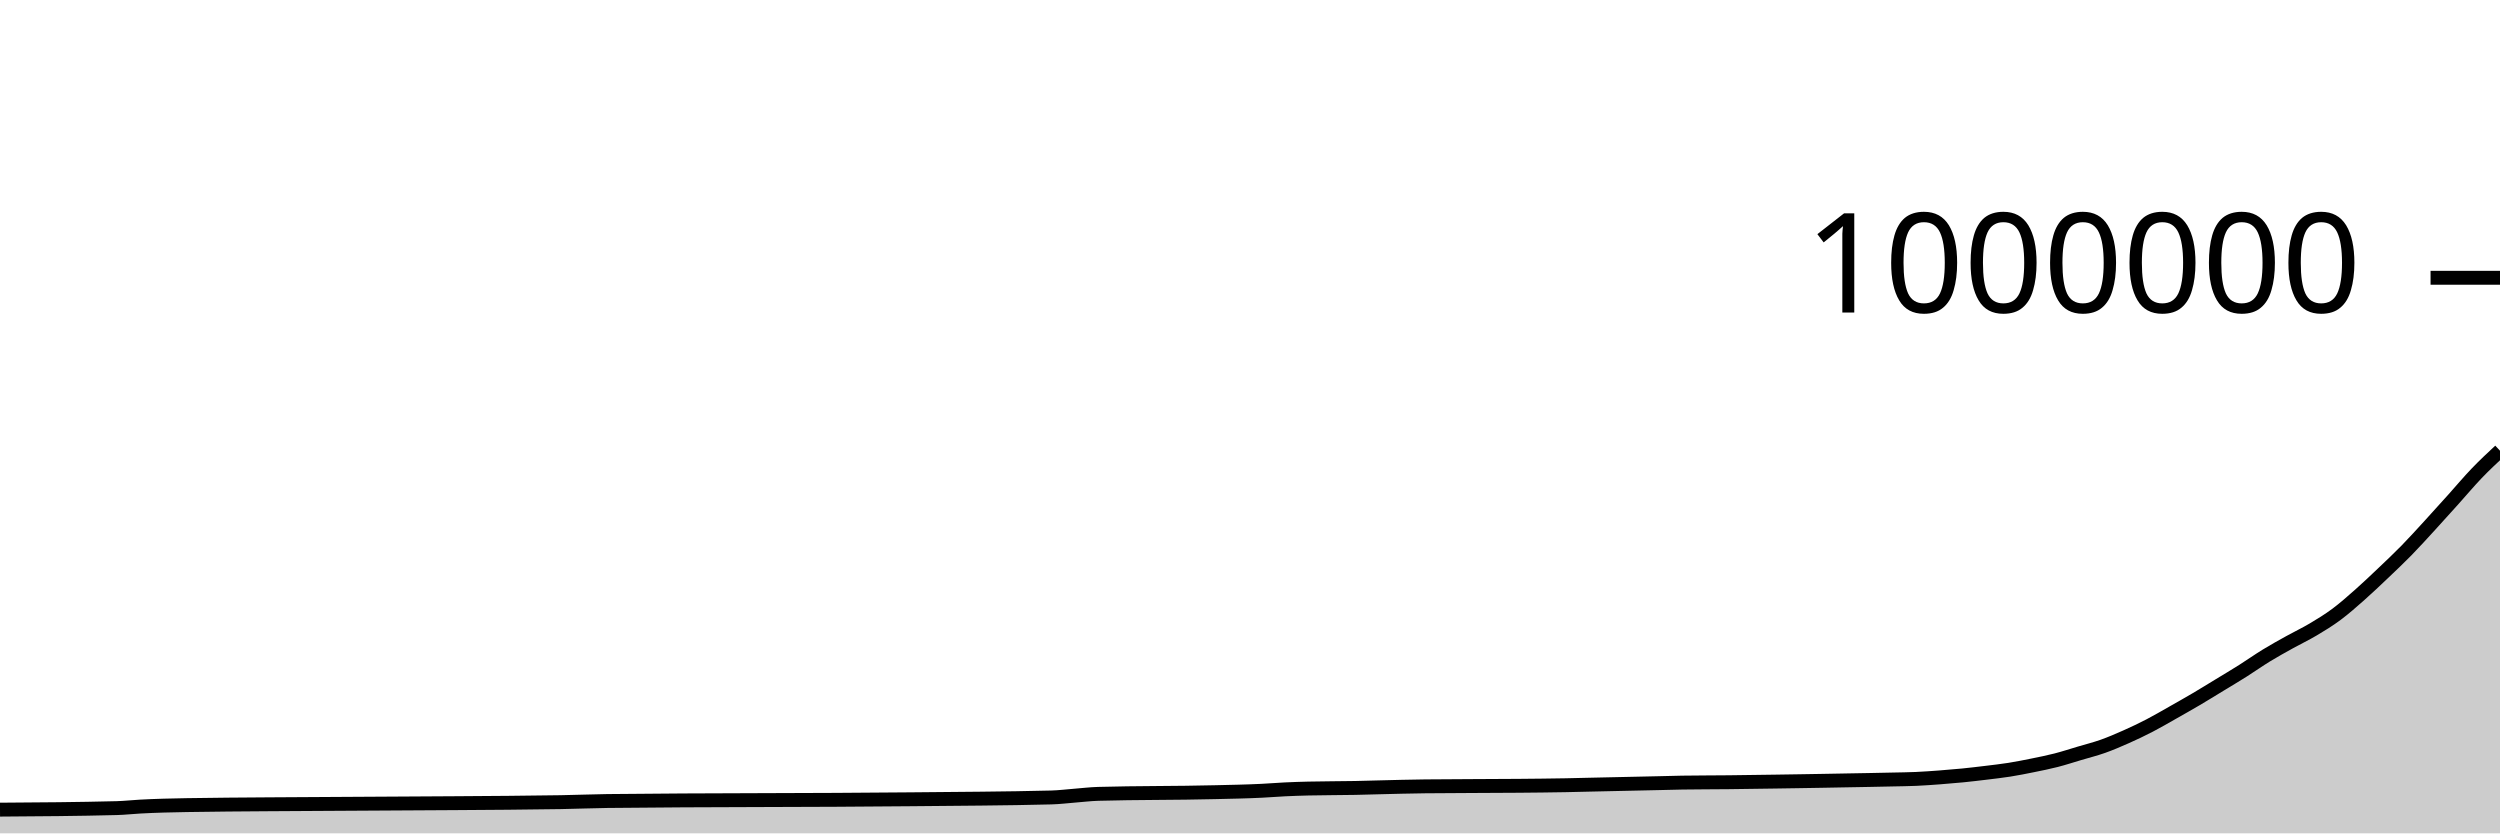
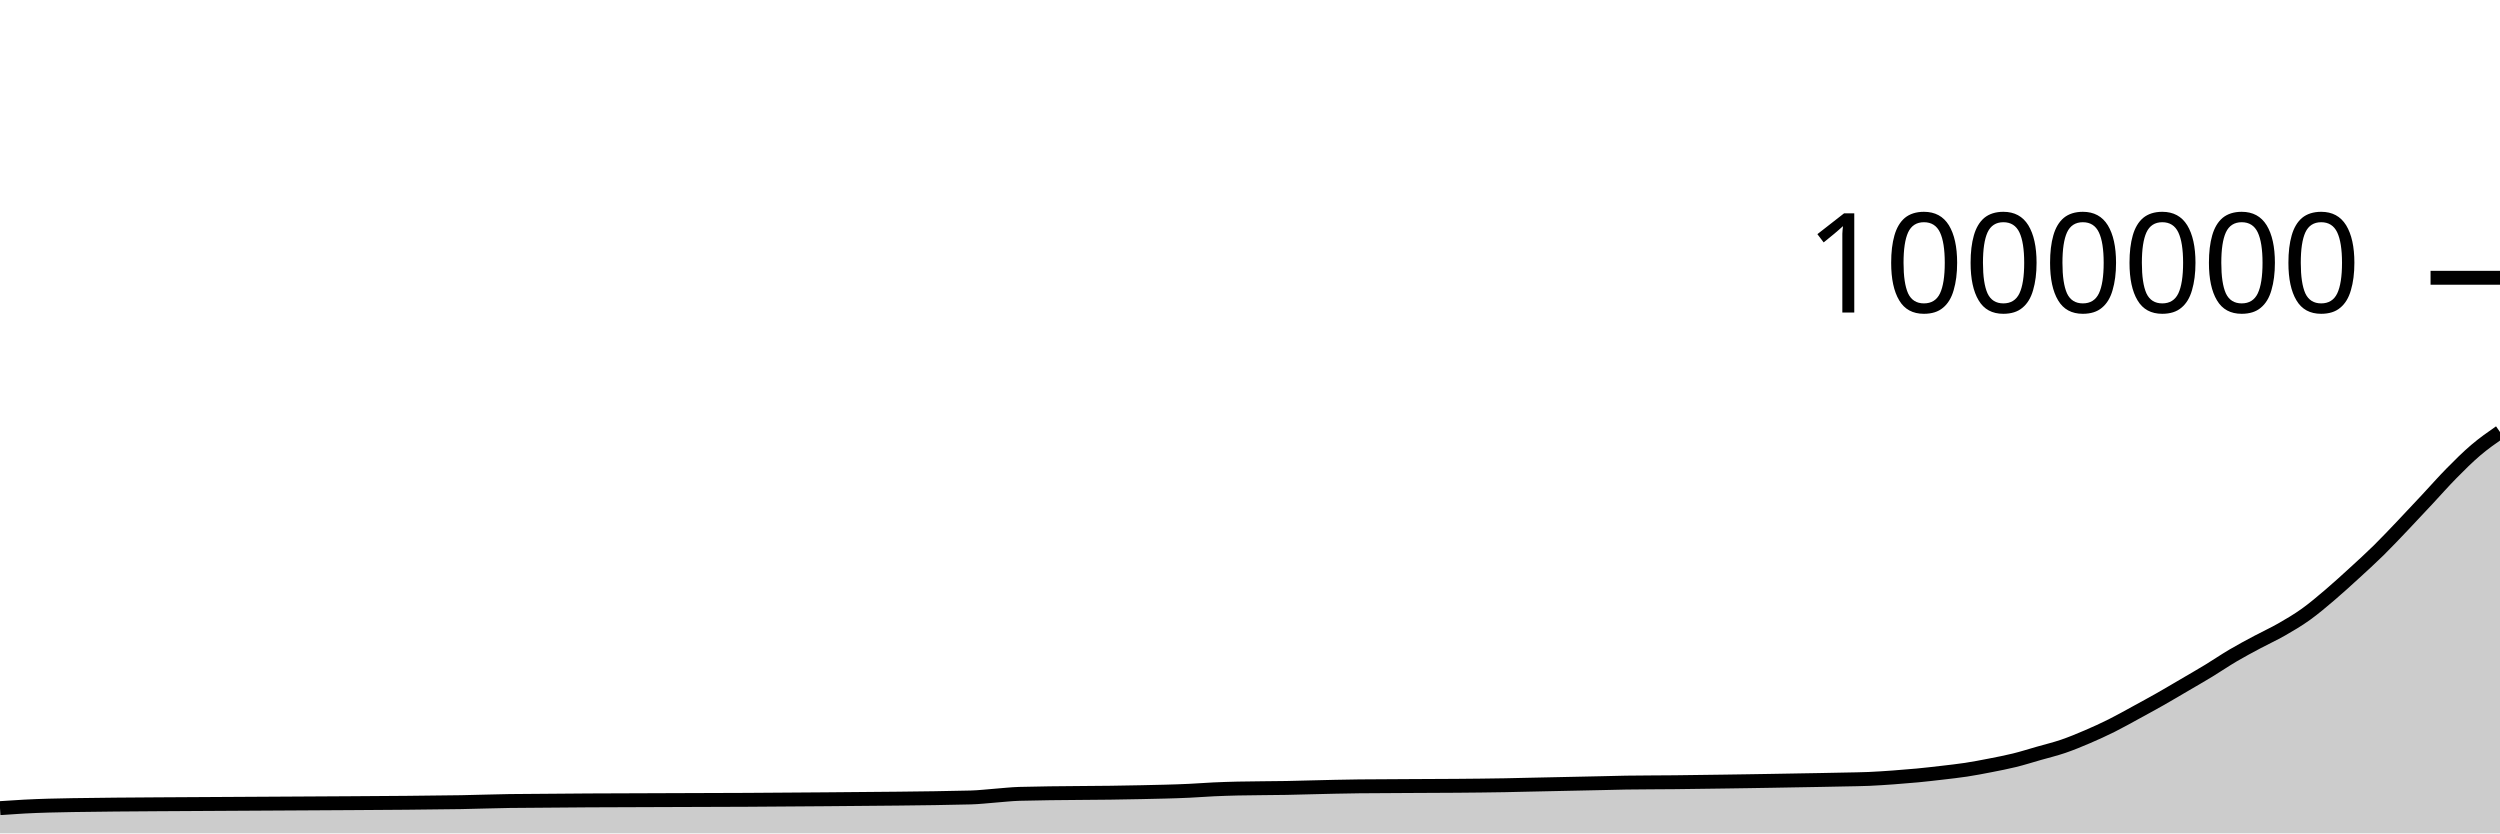
<svg xmlns="http://www.w3.org/2000/svg" viewBox="0 0 180 60">
  <g transform="translate(0,20)">
-     <path class="area" fill="rgba(0, 0, 0, 0.2)" d="M0,38.294C2.804,38.276,5.607,38.257,8.411,38.184C8.972,38.169,9.533,38.104,10.093,38.074C11.215,38.013,12.336,37.986,13.458,37.968C17.383,37.905,21.308,37.904,25.234,37.873C30.28,37.833,35.327,37.834,40.374,37.755C41.495,37.738,42.617,37.686,43.738,37.673C51.028,37.589,58.318,37.625,65.607,37.548C68.972,37.512,72.336,37.504,75.701,37.417C76.262,37.403,76.822,37.33,77.383,37.287C77.944,37.244,78.505,37.174,79.065,37.158C81.869,37.078,84.673,37.109,87.477,37.037C88.598,37.009,89.72,36.993,90.841,36.936C91.402,36.908,91.963,36.861,92.523,36.834C93.084,36.807,93.645,36.789,94.206,36.775C95.327,36.746,96.449,36.756,97.57,36.732C98.131,36.72,98.692,36.703,99.252,36.689C99.813,36.675,100.374,36.659,100.935,36.647C101.495,36.635,102.056,36.623,102.617,36.617C104.86,36.591,107.103,36.6,109.346,36.578C110.467,36.567,111.589,36.559,112.71,36.537C113.271,36.526,113.832,36.511,114.393,36.498C114.953,36.485,115.514,36.473,116.075,36.461C116.636,36.448,117.196,36.436,117.757,36.424C118.318,36.412,118.879,36.399,119.439,36.387C120,36.374,120.561,36.357,121.121,36.347C122.243,36.329,123.364,36.333,124.486,36.32C125.047,36.314,125.607,36.305,126.168,36.297C126.729,36.29,127.29,36.282,127.85,36.274C128.411,36.266,128.972,36.257,129.533,36.248C130.093,36.239,130.654,36.229,131.215,36.22C131.776,36.21,132.336,36.2,132.897,36.189C133.458,36.179,134.019,36.17,134.579,36.159C135.14,36.148,135.701,36.137,136.262,36.124C136.822,36.111,137.383,36.107,137.944,36.082C138.505,36.057,139.065,36.016,139.626,35.975C140.187,35.933,140.748,35.886,141.308,35.831C141.869,35.775,142.43,35.708,142.991,35.64C143.551,35.571,144.112,35.51,144.673,35.421C145.234,35.332,145.794,35.22,146.355,35.106C146.916,34.992,147.477,34.881,148.037,34.737C148.598,34.593,149.159,34.408,149.72,34.241C150.28,34.074,150.841,33.936,151.402,33.737C151.963,33.538,152.523,33.297,153.084,33.047C153.645,32.798,154.206,32.532,154.766,32.241C155.327,31.951,155.888,31.62,156.449,31.303C157.009,30.986,157.57,30.669,158.131,30.339C158.692,30.008,159.252,29.661,159.813,29.32C160.374,28.979,160.935,28.646,161.495,28.292C162.056,27.938,162.617,27.539,163.178,27.196C163.738,26.853,164.299,26.545,164.86,26.233C165.421,25.921,165.981,25.659,166.542,25.326C167.103,24.993,167.664,24.651,168.224,24.234C168.785,23.817,169.346,23.32,169.907,22.824C170.467,22.329,171.028,21.794,171.589,21.261C172.15,20.729,172.71,20.2,173.271,19.627C173.832,19.053,174.393,18.432,174.953,17.821C175.514,17.21,176.075,16.584,176.636,15.961C177.196,15.338,177.757,14.667,178.318,14.082C178.879,13.497,179.439,12.975,180,12.453L180,40C179.439,40,178.879,40,178.318,40C177.757,40,177.196,40,176.636,40C176.075,40,175.514,40,174.953,40C174.393,40,173.832,40,173.271,40C172.71,40,172.15,40,171.589,40C171.028,40,170.467,40,169.907,40C169.346,40,168.785,40,168.224,40C167.664,40,167.103,40,166.542,40C165.981,40,165.421,40,164.86,40C164.299,40,163.738,40,163.178,40C162.617,40,162.056,40,161.495,40C160.935,40,160.374,40,159.813,40C159.252,40,158.692,40,158.131,40C157.57,40,157.009,40,156.449,40C155.888,40,155.327,40,154.766,40C154.206,40,153.645,40,153.084,40C152.523,40,151.963,40,151.402,40C150.841,40,150.28,40,149.72,40C149.159,40,148.598,40,148.037,40C147.477,40,146.916,40,146.355,40C145.794,40,145.234,40,144.673,40C144.112,40,143.551,40,142.991,40C142.43,40,141.869,40,141.308,40C140.748,40,140.187,40,139.626,40C139.065,40,138.505,40,137.944,40C137.383,40,136.822,40,136.262,40C135.701,40,135.14,40,134.579,40C134.019,40,133.458,40,132.897,40C132.336,40,131.776,40,131.215,40C130.654,40,130.093,40,129.533,40C128.972,40,128.411,40,127.85,40C127.29,40,126.729,40,126.168,40C125.607,40,125.047,40,124.486,40C123.364,40,122.243,40,121.121,40C120.561,40,120,40,119.439,40C118.879,40,118.318,40,117.757,40C117.196,40,116.636,40,116.075,40C115.514,40,114.953,40,114.393,40C113.832,40,113.271,40,112.71,40C111.589,40,110.467,40,109.346,40C107.103,40,104.86,40,102.617,40C102.056,40,101.495,40,100.935,40C100.374,40,99.813,40,99.252,40C98.692,40,98.131,40,97.57,40C96.449,40,95.327,40,94.206,40C93.645,40,93.084,40,92.523,40C91.963,40,91.402,40,90.841,40C89.72,40,88.598,40,87.477,40C84.673,40,81.869,40,79.065,40C78.505,40,77.944,40,77.383,40C76.822,40,76.262,40,75.701,40C72.336,40,68.972,40,65.607,40C58.318,40,51.028,40,43.738,40C42.617,40,41.495,40,40.374,40C35.327,40,30.28,40,25.234,40C21.308,40,17.383,40,13.458,40C12.336,40,11.215,40,10.093,40C9.533,40,8.972,40,8.411,40C5.607,40,2.804,40,0,40Z" />
-     <path class="line" stroke="black" fill="none" d="M0,38.294C2.804,38.276,5.607,38.257,8.411,38.184C8.972,38.169,9.533,38.104,10.093,38.074C11.215,38.013,12.336,37.986,13.458,37.968C17.383,37.905,21.308,37.904,25.234,37.873C30.28,37.833,35.327,37.834,40.374,37.755C41.495,37.738,42.617,37.686,43.738,37.673C51.028,37.589,58.318,37.625,65.607,37.548C68.972,37.512,72.336,37.504,75.701,37.417C76.262,37.403,76.822,37.33,77.383,37.287C77.944,37.244,78.505,37.174,79.065,37.158C81.869,37.078,84.673,37.109,87.477,37.037C88.598,37.009,89.72,36.993,90.841,36.936C91.402,36.908,91.963,36.861,92.523,36.834C93.084,36.807,93.645,36.789,94.206,36.775C95.327,36.746,96.449,36.756,97.57,36.732C98.131,36.72,98.692,36.703,99.252,36.689C99.813,36.675,100.374,36.659,100.935,36.647C101.495,36.635,102.056,36.623,102.617,36.617C104.86,36.591,107.103,36.6,109.346,36.578C110.467,36.567,111.589,36.559,112.71,36.537C113.271,36.526,113.832,36.511,114.393,36.498C114.953,36.485,115.514,36.473,116.075,36.461C116.636,36.448,117.196,36.436,117.757,36.424C118.318,36.412,118.879,36.399,119.439,36.387C120,36.374,120.561,36.357,121.121,36.347C122.243,36.329,123.364,36.333,124.486,36.32C125.047,36.314,125.607,36.305,126.168,36.297C126.729,36.29,127.29,36.282,127.85,36.274C128.411,36.266,128.972,36.257,129.533,36.248C130.093,36.239,130.654,36.229,131.215,36.22C131.776,36.21,132.336,36.2,132.897,36.189C133.458,36.179,134.019,36.17,134.579,36.159C135.14,36.148,135.701,36.137,136.262,36.124C136.822,36.111,137.383,36.107,137.944,36.082C138.505,36.057,139.065,36.016,139.626,35.975C140.187,35.933,140.748,35.886,141.308,35.831C141.869,35.775,142.43,35.708,142.991,35.64C143.551,35.571,144.112,35.51,144.673,35.421C145.234,35.332,145.794,35.22,146.355,35.106C146.916,34.992,147.477,34.881,148.037,34.737C148.598,34.593,149.159,34.408,149.72,34.241C150.28,34.074,150.841,33.936,151.402,33.737C151.963,33.538,152.523,33.297,153.084,33.047C153.645,32.798,154.206,32.532,154.766,32.241C155.327,31.951,155.888,31.62,156.449,31.303C157.009,30.986,157.57,30.669,158.131,30.339C158.692,30.008,159.252,29.661,159.813,29.32C160.374,28.979,160.935,28.646,161.495,28.292C162.056,27.938,162.617,27.539,163.178,27.196C163.738,26.853,164.299,26.545,164.86,26.233C165.421,25.921,165.981,25.659,166.542,25.326C167.103,24.993,167.664,24.651,168.224,24.234C168.785,23.817,169.346,23.32,169.907,22.824C170.467,22.329,171.028,21.794,171.589,21.261C172.15,20.729,172.71,20.2,173.271,19.627C173.832,19.053,174.393,18.432,174.953,17.821C175.514,17.21,176.075,16.584,176.636,15.961C177.196,15.338,177.757,14.667,178.318,14.082C178.879,13.497,179.439,12.975,180,12.453" />
+     <path class="area" fill="rgba(0, 0, 0, 0.2)" d="M0,38.184C0.583,38.144,1.165,38.104,1.748,38.074C2.913,38.013,4.078,37.986,5.243,37.968C9.32,37.905,13.398,37.904,17.476,37.873C22.718,37.833,27.961,37.834,33.204,37.755C34.369,37.738,35.534,37.686,36.699,37.673C44.272,37.589,51.845,37.625,59.417,37.548C62.913,37.512,66.408,37.504,69.903,37.417C70.485,37.403,71.068,37.33,71.65,37.287C72.233,37.244,72.816,37.174,73.398,37.158C76.311,37.078,79.223,37.109,82.136,37.037C83.301,37.009,84.466,36.993,85.631,36.936C86.214,36.908,86.796,36.861,87.379,36.834C87.961,36.807,88.544,36.789,89.126,36.775C90.291,36.746,91.456,36.756,92.621,36.732C93.204,36.72,93.786,36.703,94.369,36.689C94.951,36.675,95.534,36.659,96.117,36.647C96.699,36.635,97.282,36.623,97.864,36.617C100.194,36.591,102.524,36.6,104.854,36.578C106.019,36.567,107.184,36.559,108.35,36.537C108.932,36.526,109.515,36.511,110.097,36.498C110.68,36.485,111.262,36.473,111.845,36.461C112.427,36.448,113.01,36.436,113.592,36.424C114.175,36.412,114.757,36.399,115.34,36.387C115.922,36.374,116.505,36.357,117.087,36.347C118.252,36.329,119.417,36.333,120.583,36.32C121.165,36.314,121.748,36.305,122.33,36.297C122.913,36.29,123.495,36.282,124.078,36.274C124.66,36.266,125.243,36.257,125.825,36.248C126.408,36.239,126.99,36.229,127.573,36.22C128.155,36.21,128.738,36.2,129.32,36.189C129.903,36.179,130.485,36.17,131.068,36.159C131.65,36.148,132.233,36.137,132.816,36.124C133.398,36.111,133.981,36.107,134.563,36.082C135.146,36.057,135.728,36.016,136.311,35.975C136.893,35.933,137.476,35.886,138.058,35.831C138.641,35.775,139.223,35.708,139.806,35.64C140.388,35.571,140.971,35.51,141.553,35.421C142.136,35.332,142.718,35.22,143.301,35.106C143.883,34.992,144.466,34.881,145.049,34.737C145.631,34.593,146.214,34.408,146.796,34.241C147.379,34.074,147.961,33.936,148.544,33.737C149.126,33.538,149.709,33.297,150.291,33.047C150.874,32.798,151.456,32.532,152.039,32.241C152.621,31.951,153.204,31.62,153.786,31.303C154.369,30.986,154.951,30.669,155.534,30.339C156.117,30.008,156.699,29.661,157.282,29.32C157.864,28.979,158.447,28.646,159.029,28.292C159.612,27.938,160.194,27.539,160.777,27.196C161.359,26.853,161.942,26.545,162.524,26.233C163.107,25.921,163.689,25.659,164.272,25.326C164.854,24.993,165.437,24.651,166.019,24.234C166.602,23.817,167.184,23.32,167.767,22.824C168.35,22.329,168.932,21.794,169.515,21.261C170.097,20.729,170.68,20.2,171.262,19.627C171.845,19.053,172.427,18.432,173.01,17.821C173.592,17.21,174.175,16.584,174.757,15.961C175.34,15.338,175.922,14.673,176.505,14.082C177.087,13.491,177.67,12.911,178.252,12.414C178.835,11.918,179.417,11.512,180,11.106L180,40C179.417,40,178.835,40,178.252,40C177.67,40,177.087,40,176.505,40C175.922,40,175.34,40,174.757,40C174.175,40,173.592,40,173.01,40C172.427,40,171.845,40,171.262,40C170.68,40,170.097,40,169.515,40C168.932,40,168.35,40,167.767,40C167.184,40,166.602,40,166.019,40C165.437,40,164.854,40,164.272,40C163.689,40,163.107,40,162.524,40C161.942,40,161.359,40,160.777,40C160.194,40,159.612,40,159.029,40C158.447,40,157.864,40,157.282,40C156.699,40,156.117,40,155.534,40C154.951,40,154.369,40,153.786,40C153.204,40,152.621,40,152.039,40C151.456,40,150.874,40,150.291,40C149.709,40,149.126,40,148.544,40C147.961,40,147.379,40,146.796,40C146.214,40,145.631,40,145.049,40C144.466,40,143.883,40,143.301,40C142.718,40,142.136,40,141.553,40C140.971,40,140.388,40,139.806,40C139.223,40,138.641,40,138.058,40C137.476,40,136.893,40,136.311,40C135.728,40,135.146,40,134.563,40C133.981,40,133.398,40,132.816,40C132.233,40,131.65,40,131.068,40C130.485,40,129.903,40,129.32,40C128.738,40,128.155,40,127.573,40C126.99,40,126.408,40,125.825,40C125.243,40,124.66,40,124.078,40C123.495,40,122.913,40,122.33,40C121.748,40,121.165,40,120.583,40C119.417,40,118.252,40,117.087,40C116.505,40,115.922,40,115.34,40C114.757,40,114.175,40,113.592,40C113.01,40,112.427,40,111.845,40C111.262,40,110.68,40,110.097,40C109.515,40,108.932,40,108.35,40C107.184,40,106.019,40,104.854,40C102.524,40,100.194,40,97.864,40C97.282,40,96.699,40,96.117,40C95.534,40,94.951,40,94.369,40C93.786,40,93.204,40,92.621,40C91.456,40,90.291,40,89.126,40C88.544,40,87.961,40,87.379,40C86.796,40,86.214,40,85.631,40C84.466,40,83.301,40,82.136,40C79.223,40,76.311,40,73.398,40C72.816,40,72.233,40,71.65,40C71.068,40,70.485,40,69.903,40C66.408,40,62.913,40,59.417,40C51.845,40,44.272,40,36.699,40C35.534,40,34.369,40,33.204,40C27.961,40,22.718,40,17.476,40C13.398,40,9.32,40,5.243,40C4.078,40,2.913,40,1.748,40C1.165,40,0.583,40,0,40Z" />
+     <path class="line" stroke="black" fill="none" d="M0,38.184C0.583,38.144,1.165,38.104,1.748,38.074C2.913,38.013,4.078,37.986,5.243,37.968C9.32,37.905,13.398,37.904,17.476,37.873C22.718,37.833,27.961,37.834,33.204,37.755C34.369,37.738,35.534,37.686,36.699,37.673C44.272,37.589,51.845,37.625,59.417,37.548C62.913,37.512,66.408,37.504,69.903,37.417C70.485,37.403,71.068,37.33,71.65,37.287C72.233,37.244,72.816,37.174,73.398,37.158C76.311,37.078,79.223,37.109,82.136,37.037C83.301,37.009,84.466,36.993,85.631,36.936C86.214,36.908,86.796,36.861,87.379,36.834C87.961,36.807,88.544,36.789,89.126,36.775C90.291,36.746,91.456,36.756,92.621,36.732C93.204,36.72,93.786,36.703,94.369,36.689C94.951,36.675,95.534,36.659,96.117,36.647C96.699,36.635,97.282,36.623,97.864,36.617C100.194,36.591,102.524,36.6,104.854,36.578C106.019,36.567,107.184,36.559,108.35,36.537C108.932,36.526,109.515,36.511,110.097,36.498C110.68,36.485,111.262,36.473,111.845,36.461C112.427,36.448,113.01,36.436,113.592,36.424C114.175,36.412,114.757,36.399,115.34,36.387C115.922,36.374,116.505,36.357,117.087,36.347C118.252,36.329,119.417,36.333,120.583,36.32C121.165,36.314,121.748,36.305,122.33,36.297C122.913,36.29,123.495,36.282,124.078,36.274C124.66,36.266,125.243,36.257,125.825,36.248C126.408,36.239,126.99,36.229,127.573,36.22C128.155,36.21,128.738,36.2,129.32,36.189C129.903,36.179,130.485,36.17,131.068,36.159C131.65,36.148,132.233,36.137,132.816,36.124C133.398,36.111,133.981,36.107,134.563,36.082C135.146,36.057,135.728,36.016,136.311,35.975C136.893,35.933,137.476,35.886,138.058,35.831C138.641,35.775,139.223,35.708,139.806,35.64C140.388,35.571,140.971,35.51,141.553,35.421C142.136,35.332,142.718,35.22,143.301,35.106C143.883,34.992,144.466,34.881,145.049,34.737C145.631,34.593,146.214,34.408,146.796,34.241C147.379,34.074,147.961,33.936,148.544,33.737C149.126,33.538,149.709,33.297,150.291,33.047C150.874,32.798,151.456,32.532,152.039,32.241C152.621,31.951,153.204,31.62,153.786,31.303C154.369,30.986,154.951,30.669,155.534,30.339C156.117,30.008,156.699,29.661,157.282,29.32C157.864,28.979,158.447,28.646,159.029,28.292C159.612,27.938,160.194,27.539,160.777,27.196C161.359,26.853,161.942,26.545,162.524,26.233C163.107,25.921,163.689,25.659,164.272,25.326C164.854,24.993,165.437,24.651,166.019,24.234C166.602,23.817,167.184,23.32,167.767,22.824C168.35,22.329,168.932,21.794,169.515,21.261C170.097,20.729,170.68,20.2,171.262,19.627C171.845,19.053,172.427,18.432,173.01,17.821C173.592,17.21,174.175,16.584,174.757,15.961C175.34,15.338,175.922,14.673,176.505,14.082C177.087,13.491,177.67,12.911,178.252,12.414C178.835,11.918,179.417,11.512,180,11.106" />
    <path class="axis-ceiling" stroke-width="1" stroke="black" fill="none" d="M175,0L180,0" />
    <text class="axis-ceiling-label" font-family="sans-serif" text-anchor="end" font-size="10px" x="170" y="2.5">1000000</text>
  </g>
</svg>
